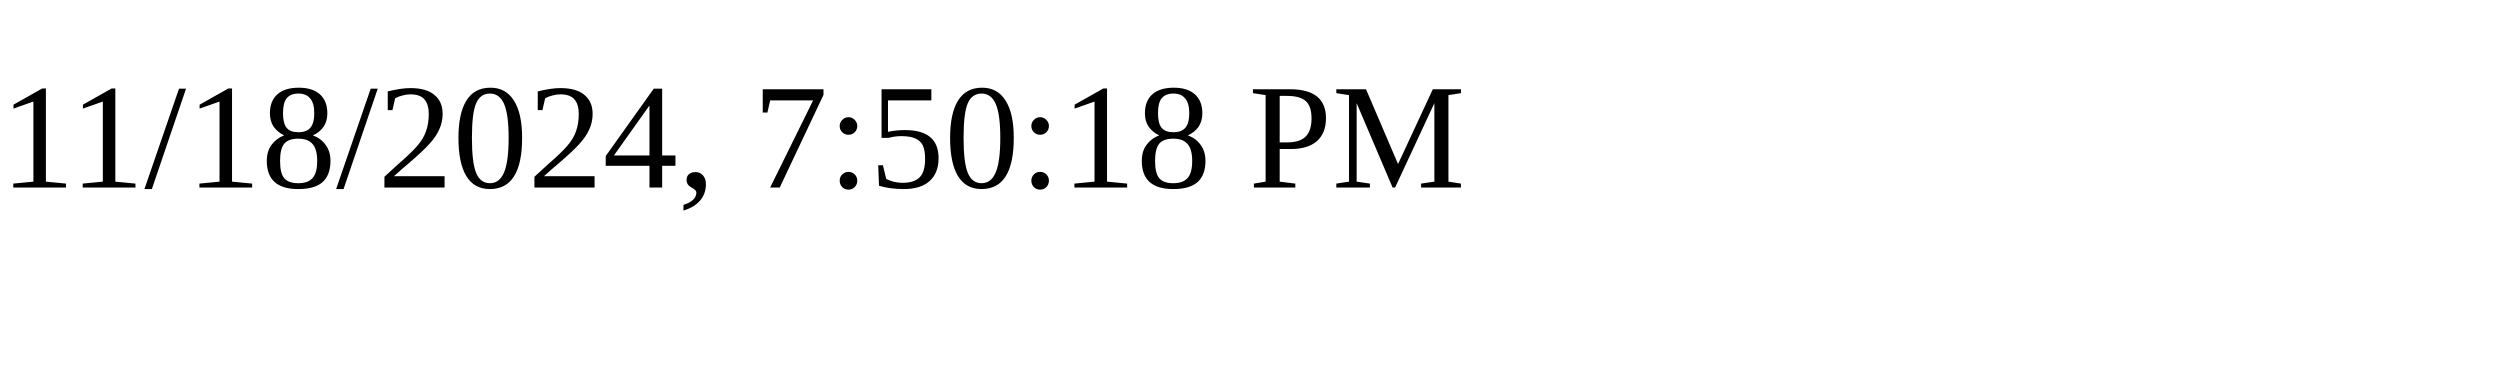
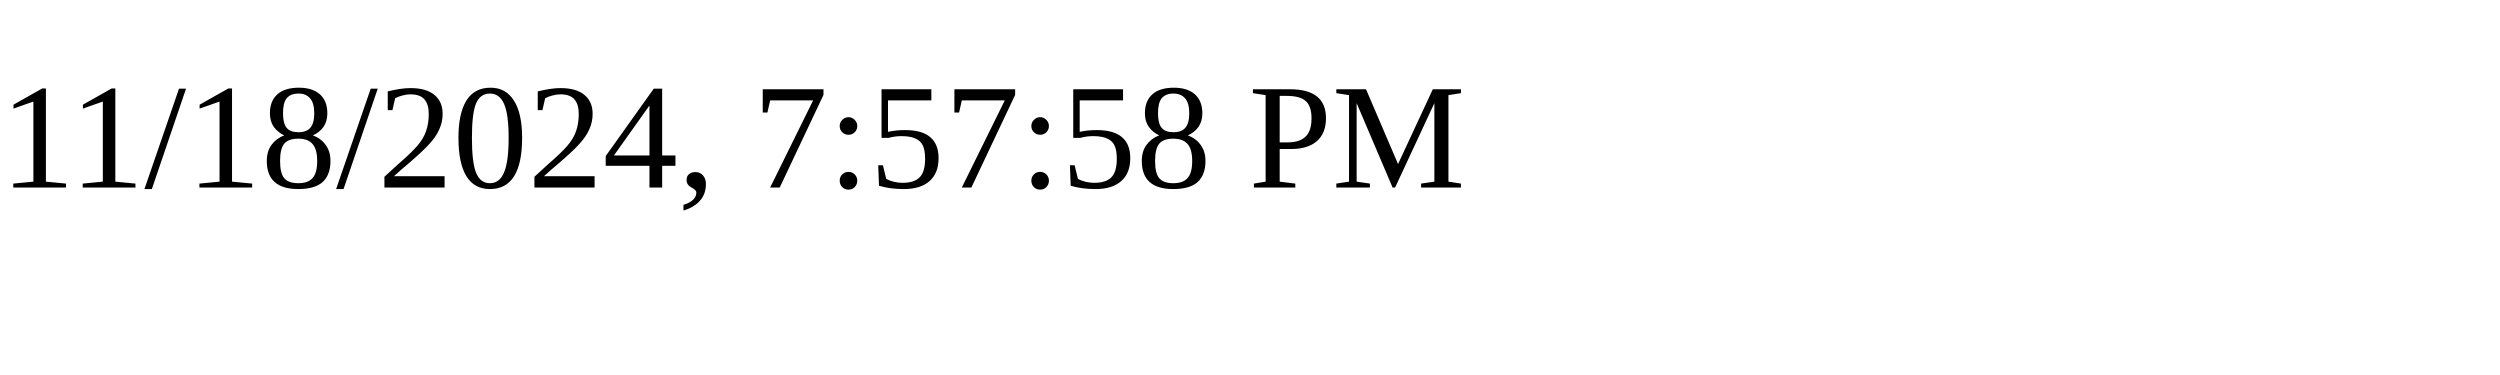
<svg xmlns="http://www.w3.org/2000/svg" height="30" width="200">
-   <text x="0" y="15">11/18/2024, 7:50:18 PM</text>
+   <text x="0" y="15">11/18/2024, 7:57:58 PM</text>
</svg>
